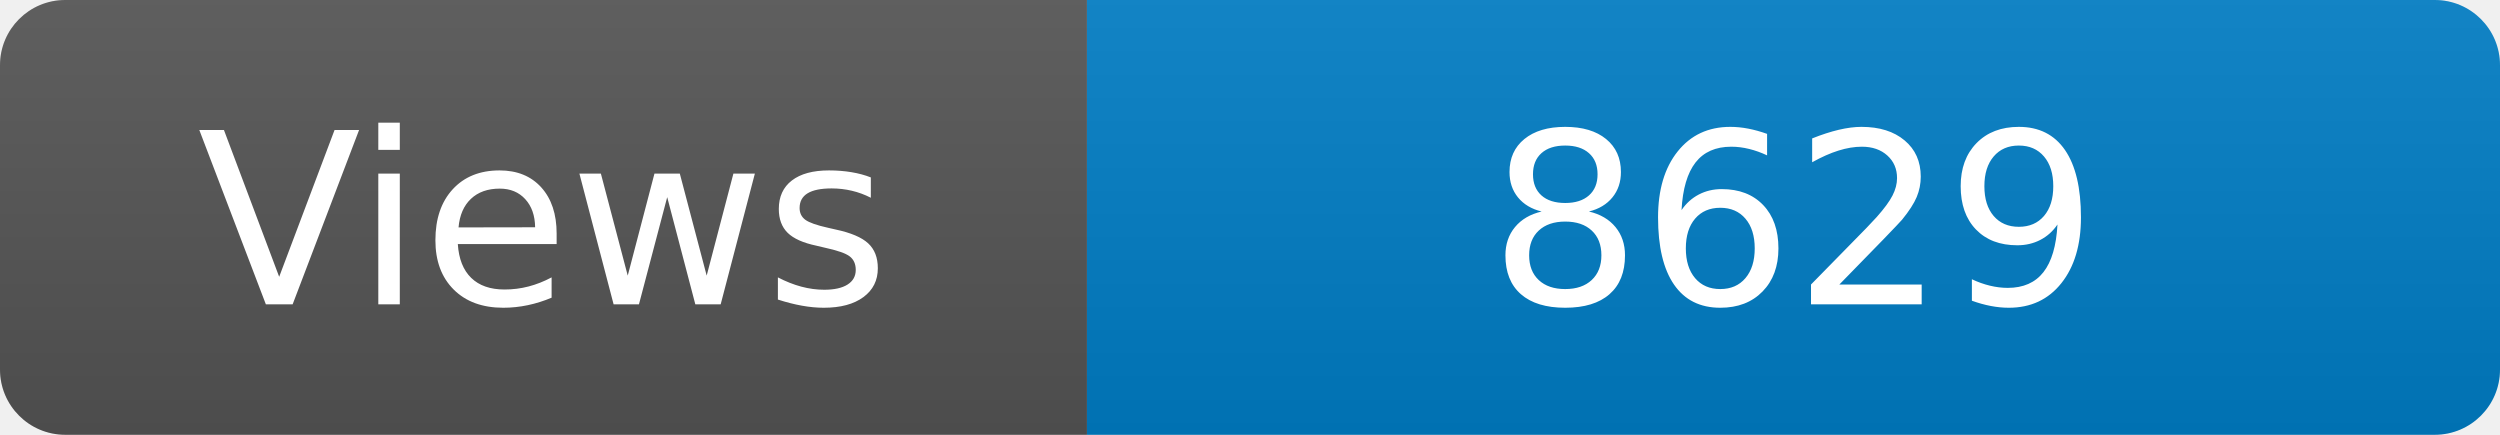
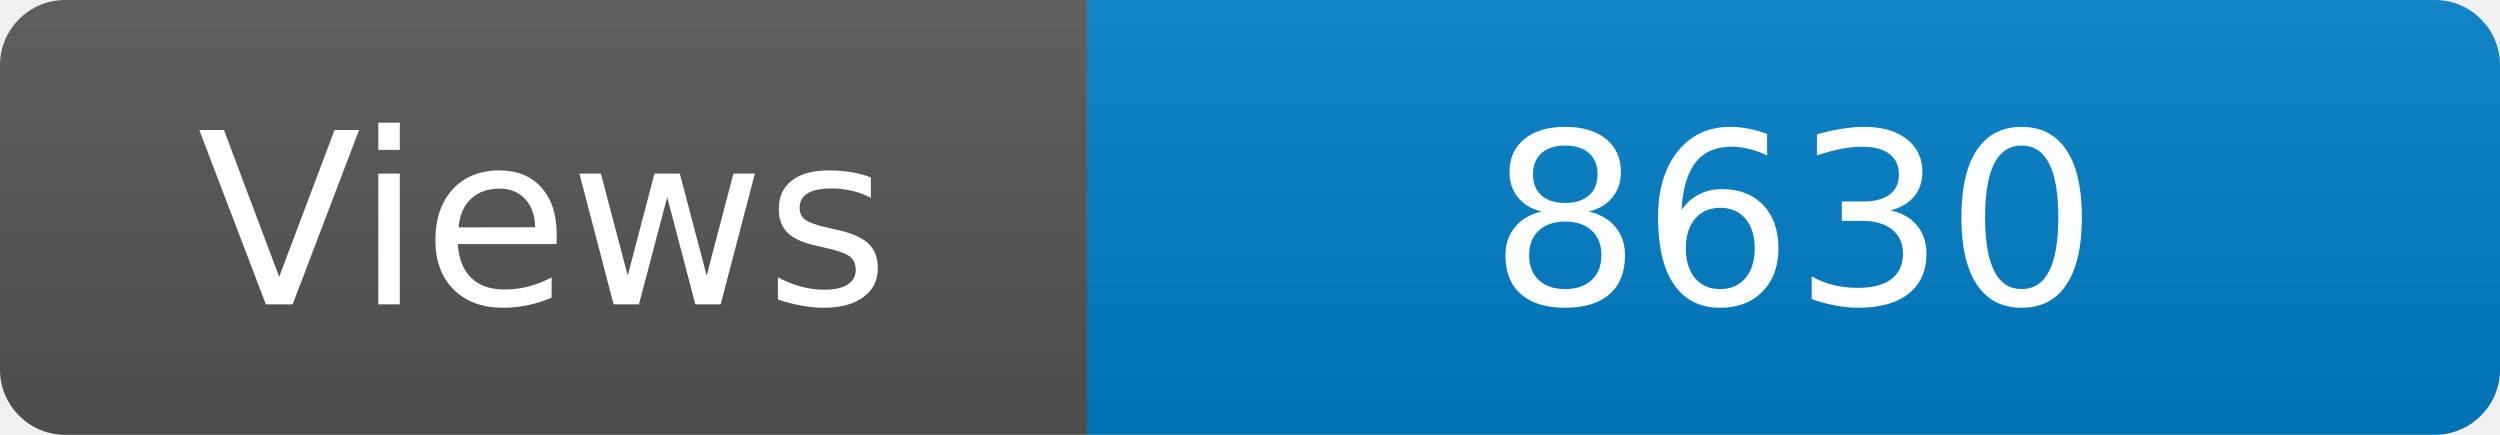
<svg xmlns="http://www.w3.org/2000/svg" width="115" height="20" role="img" aria-label="Maintained?: yes">
  <linearGradient id="s" x2="0" y2="100%">
    <stop offset="0" stop-color="#bbb" stop-opacity=".1" />
    <stop offset="1" stop-opacity=".1" />
  </linearGradient>
  <clipPath id="r">
    <rect width="115" height="20" rx="3" fill="#fff" />
  </clipPath>
  <g clip-path="url(#r)">
    <rect width="50" height="20" fill="#555" />
    <rect x="50" width="160" height="20" fill="#007ec6" />
    <rect width="115" height="20" fill="url(#s)" />
  </g>
  <g fill="#fff" text-anchor="middle" font-family="Verdana,Geneva,DejaVu Sans,sans-serif" font-size="110">
    <text x="250" y="140" transform="scale(.1)" fill="#fff">Views</text>
-     <text x="825" y="140" transform="scale(.1)" fill="#fff">8629</text>
+     <text x="825" y="140" transform="scale(.1)" fill="#fff">8630</text>
  </g>
</svg>
